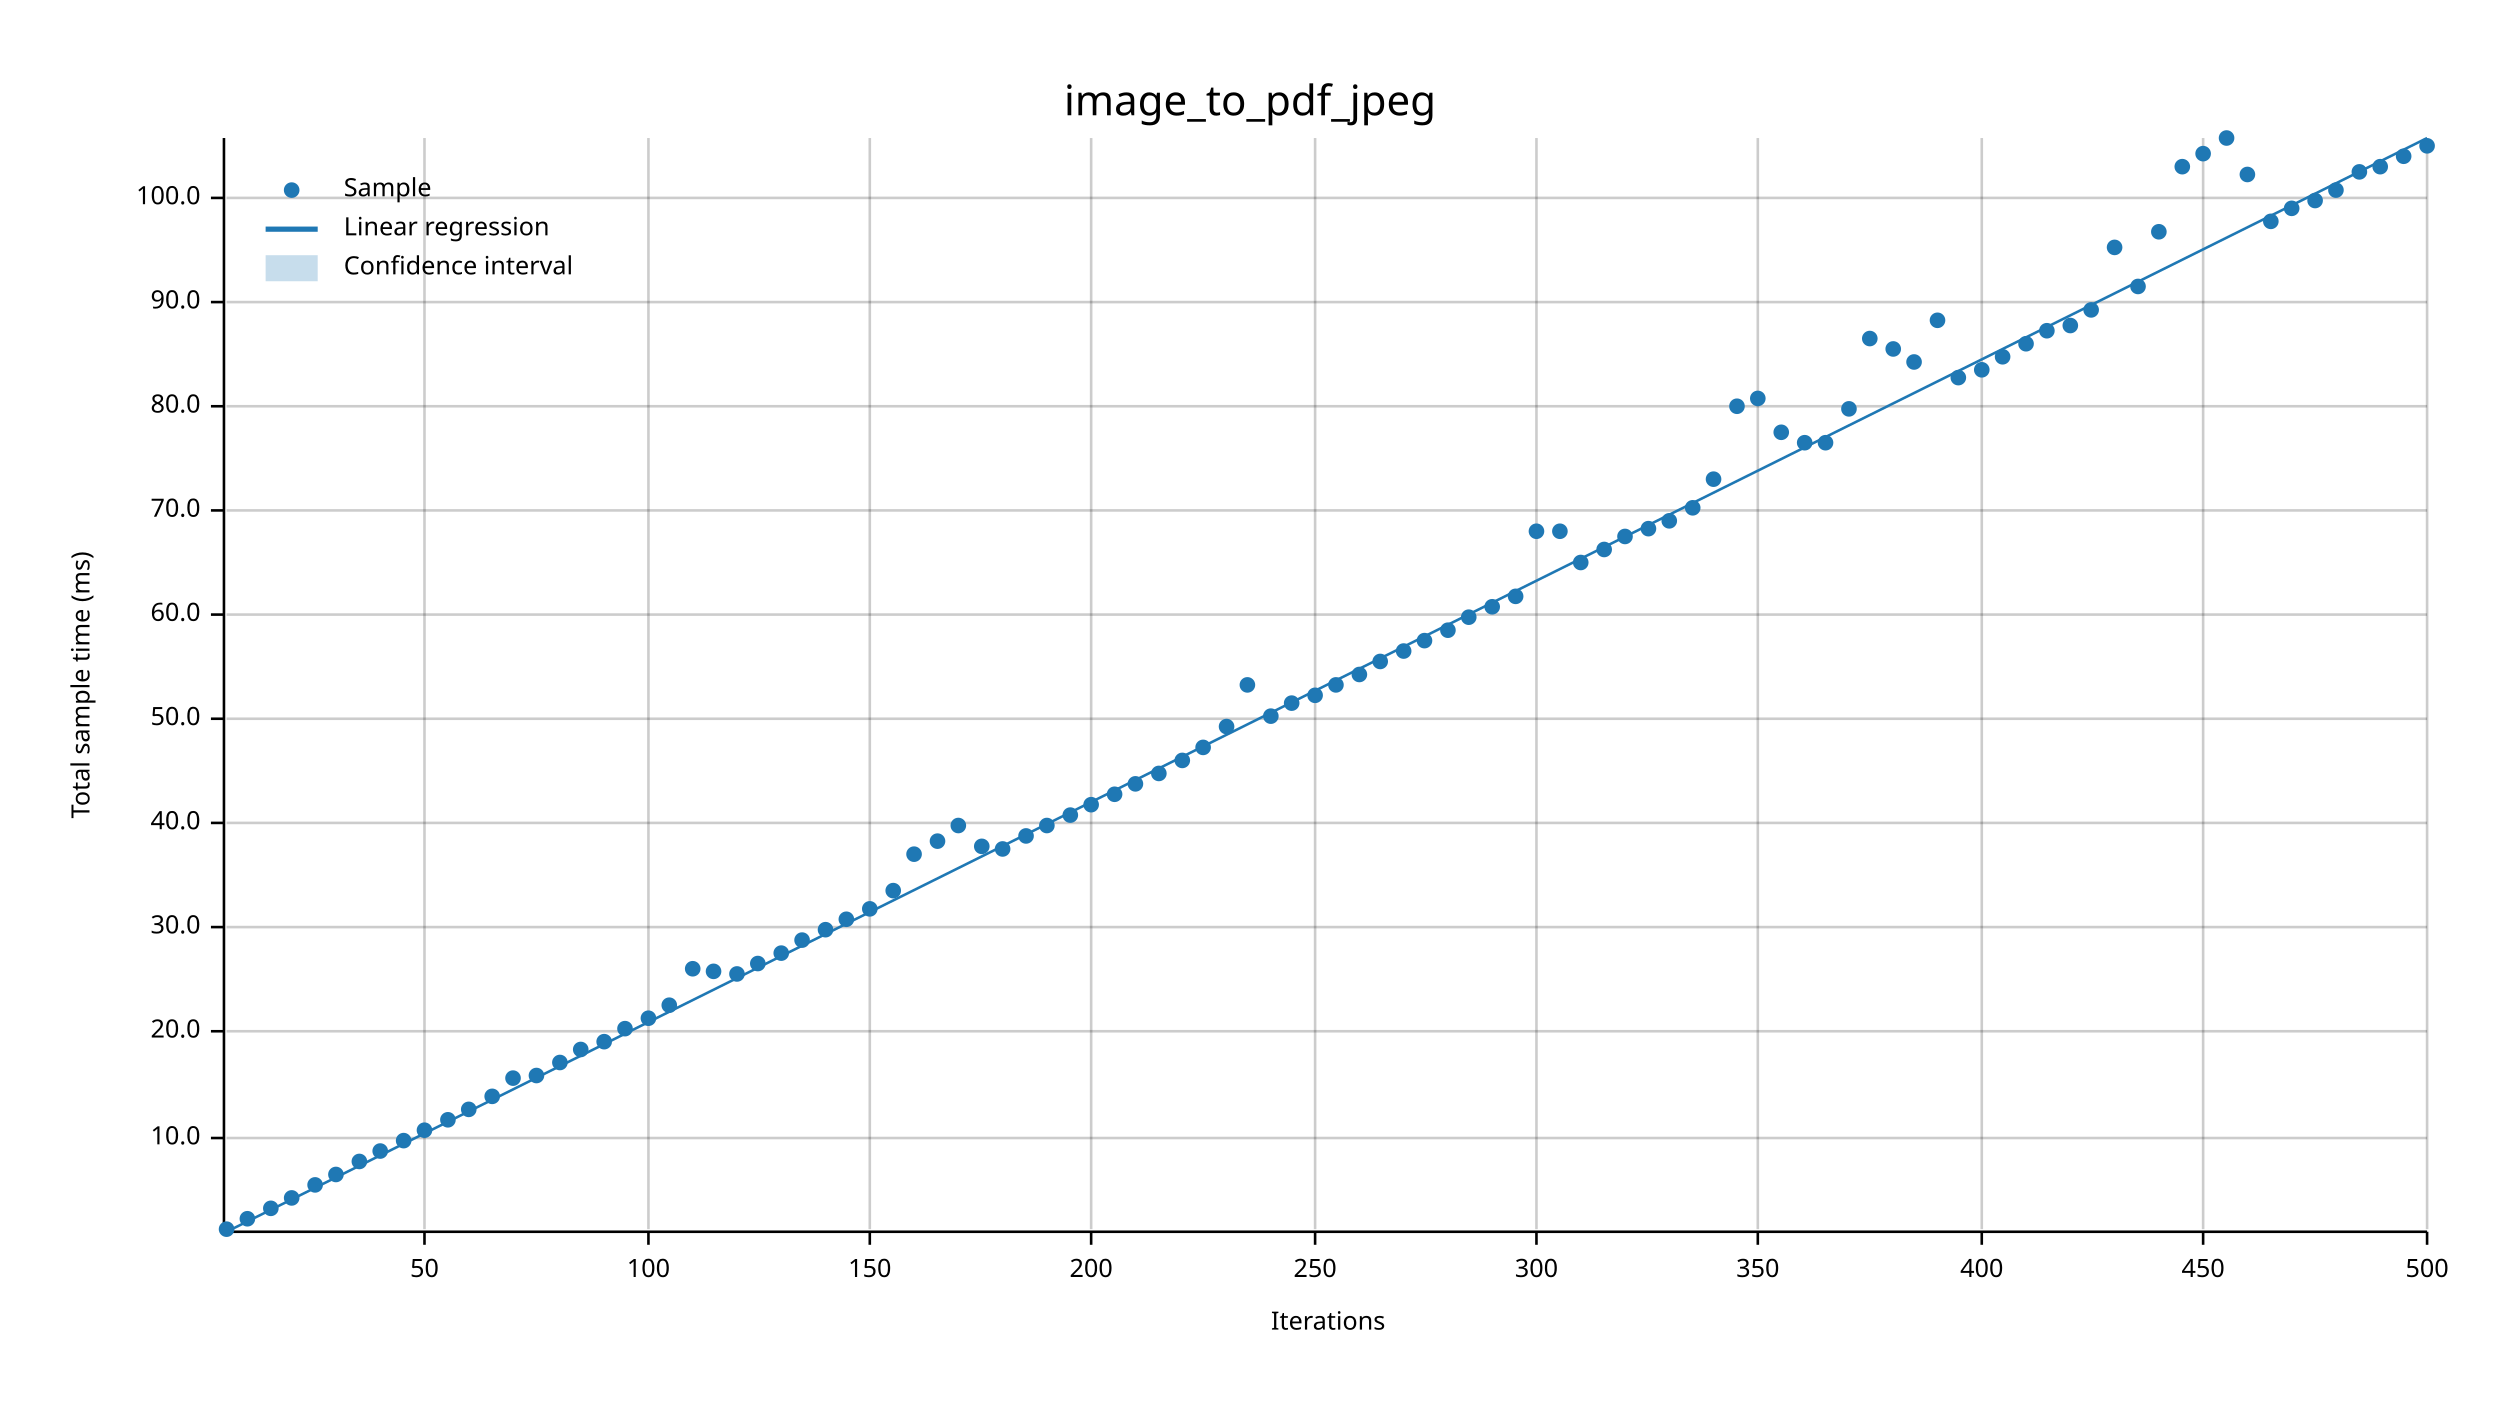
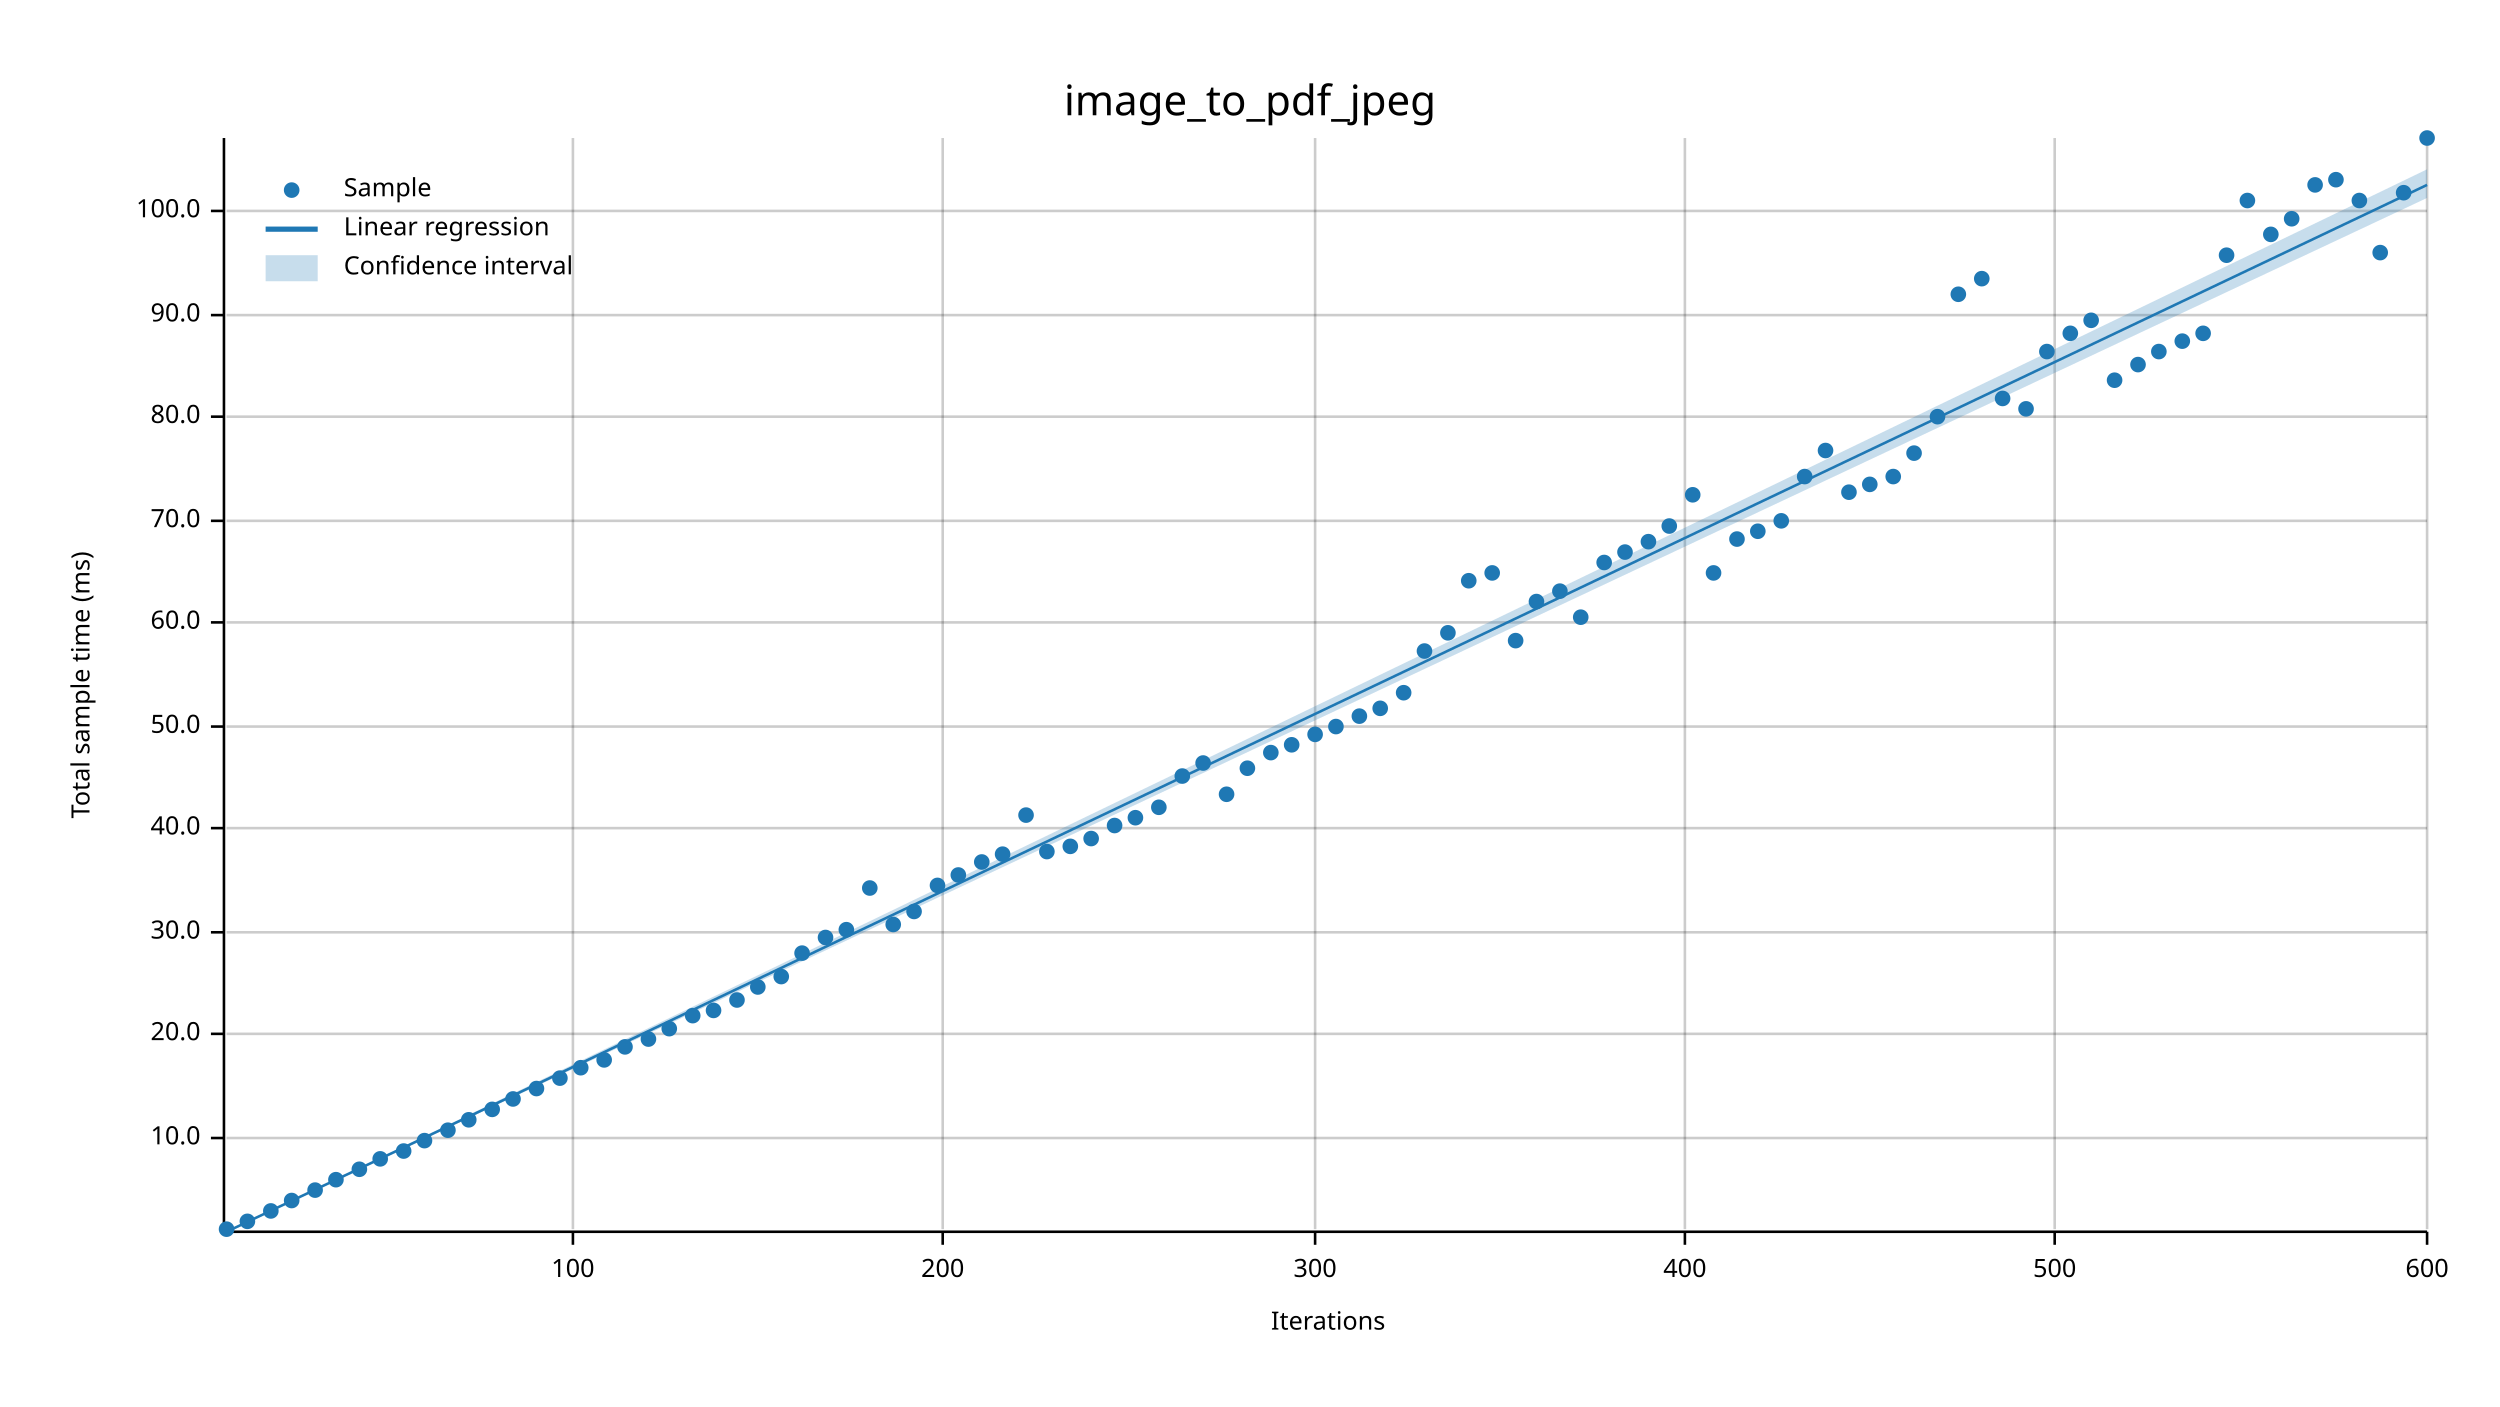
<svg xmlns="http://www.w3.org/2000/svg" width="960" height="540" viewBox="0 0 960 540">
  <text x="480" y="32" dy="0.76em" text-anchor="middle" font-family="sans-serif" font-size="16.129" opacity="1" fill="#000000">
image_to_pdf_jpeg
</text>
  <text x="27" y="263" dy="0.76em" text-anchor="middle" font-family="sans-serif" font-size="9.677" opacity="1" fill="#000000" transform="rotate(270, 27, 263)">
Total sample time (ms)
</text>
  <text x="510" y="513" dy="-0.5ex" text-anchor="middle" font-family="sans-serif" font-size="9.677" opacity="1" fill="#000000">
Iterations
</text>
-   <line opacity="0.2" stroke="#000000" stroke-width="1" x1="163" y1="472" x2="163" y2="53" />
-   <line opacity="0.2" stroke="#000000" stroke-width="1" x1="249" y1="472" x2="249" y2="53" />
-   <line opacity="0.2" stroke="#000000" stroke-width="1" x1="334" y1="472" x2="334" y2="53" />
-   <line opacity="0.2" stroke="#000000" stroke-width="1" x1="419" y1="472" x2="419" y2="53" />
+   <line opacity="0.2" stroke="#000000" stroke-width="1" x1="220" y1="472" x2="220" y2="53" />
+   <line opacity="0.2" stroke="#000000" stroke-width="1" x1="362" y1="472" x2="362" y2="53" />
  <line opacity="0.2" stroke="#000000" stroke-width="1" x1="505" y1="472" x2="505" y2="53" />
-   <line opacity="0.2" stroke="#000000" stroke-width="1" x1="590" y1="472" x2="590" y2="53" />
-   <line opacity="0.2" stroke="#000000" stroke-width="1" x1="675" y1="472" x2="675" y2="53" />
-   <line opacity="0.2" stroke="#000000" stroke-width="1" x1="761" y1="472" x2="761" y2="53" />
-   <line opacity="0.2" stroke="#000000" stroke-width="1" x1="846" y1="472" x2="846" y2="53" />
+   <line opacity="0.2" stroke="#000000" stroke-width="1" x1="647" y1="472" x2="647" y2="53" />
+   <line opacity="0.2" stroke="#000000" stroke-width="1" x1="789" y1="472" x2="789" y2="53" />
  <line opacity="0.2" stroke="#000000" stroke-width="1" x1="932" y1="472" x2="932" y2="53" />
  <line opacity="0.2" stroke="#000000" stroke-width="1" x1="87" y1="437" x2="932" y2="437" />
-   <line opacity="0.2" stroke="#000000" stroke-width="1" x1="87" y1="396" x2="932" y2="396" />
-   <line opacity="0.2" stroke="#000000" stroke-width="1" x1="87" y1="356" x2="932" y2="356" />
-   <line opacity="0.2" stroke="#000000" stroke-width="1" x1="87" y1="316" x2="932" y2="316" />
-   <line opacity="0.2" stroke="#000000" stroke-width="1" x1="87" y1="276" x2="932" y2="276" />
-   <line opacity="0.2" stroke="#000000" stroke-width="1" x1="87" y1="236" x2="932" y2="236" />
-   <line opacity="0.2" stroke="#000000" stroke-width="1" x1="87" y1="196" x2="932" y2="196" />
-   <line opacity="0.2" stroke="#000000" stroke-width="1" x1="87" y1="156" x2="932" y2="156" />
-   <line opacity="0.2" stroke="#000000" stroke-width="1" x1="87" y1="116" x2="932" y2="116" />
-   <line opacity="0.2" stroke="#000000" stroke-width="1" x1="87" y1="76" x2="932" y2="76" />
+   <line opacity="0.2" stroke="#000000" stroke-width="1" x1="87" y1="397" x2="932" y2="397" />
+   <line opacity="0.2" stroke="#000000" stroke-width="1" x1="87" y1="358" x2="932" y2="358" />
+   <line opacity="0.2" stroke="#000000" stroke-width="1" x1="87" y1="318" x2="932" y2="318" />
+   <line opacity="0.2" stroke="#000000" stroke-width="1" x1="87" y1="279" x2="932" y2="279" />
+   <line opacity="0.2" stroke="#000000" stroke-width="1" x1="87" y1="239" x2="932" y2="239" />
+   <line opacity="0.2" stroke="#000000" stroke-width="1" x1="87" y1="200" x2="932" y2="200" />
+   <line opacity="0.2" stroke="#000000" stroke-width="1" x1="87" y1="160" x2="932" y2="160" />
+   <line opacity="0.2" stroke="#000000" stroke-width="1" x1="87" y1="121" x2="932" y2="121" />
+   <line opacity="0.2" stroke="#000000" stroke-width="1" x1="87" y1="81" x2="932" y2="81" />
  <polyline fill="none" opacity="1" stroke="#000000" stroke-width="1" points="86,53 86,472 " />
  <text x="77" y="437" dy="0.5ex" text-anchor="end" font-family="sans-serif" font-size="9.677" opacity="1" fill="#000000">
10.0
</text>
  <polyline fill="none" opacity="1" stroke="#000000" stroke-width="1" points="81,437 86,437 " />
-   <text x="77" y="396" dy="0.5ex" text-anchor="end" font-family="sans-serif" font-size="9.677" opacity="1" fill="#000000">
+   <text x="77" y="397" dy="0.5ex" text-anchor="end" font-family="sans-serif" font-size="9.677" opacity="1" fill="#000000">
20.0
</text>
-   <polyline fill="none" opacity="1" stroke="#000000" stroke-width="1" points="81,396 86,396 " />
-   <text x="77" y="356" dy="0.5ex" text-anchor="end" font-family="sans-serif" font-size="9.677" opacity="1" fill="#000000">
+   <polyline fill="none" opacity="1" stroke="#000000" stroke-width="1" points="81,397 86,397 " />
+   <text x="77" y="358" dy="0.5ex" text-anchor="end" font-family="sans-serif" font-size="9.677" opacity="1" fill="#000000">
30.0
</text>
-   <polyline fill="none" opacity="1" stroke="#000000" stroke-width="1" points="81,356 86,356 " />
-   <text x="77" y="316" dy="0.5ex" text-anchor="end" font-family="sans-serif" font-size="9.677" opacity="1" fill="#000000">
+   <polyline fill="none" opacity="1" stroke="#000000" stroke-width="1" points="81,358 86,358 " />
+   <text x="77" y="318" dy="0.5ex" text-anchor="end" font-family="sans-serif" font-size="9.677" opacity="1" fill="#000000">
40.0
</text>
-   <polyline fill="none" opacity="1" stroke="#000000" stroke-width="1" points="81,316 86,316 " />
-   <text x="77" y="276" dy="0.5ex" text-anchor="end" font-family="sans-serif" font-size="9.677" opacity="1" fill="#000000">
+   <polyline fill="none" opacity="1" stroke="#000000" stroke-width="1" points="81,318 86,318 " />
+   <text x="77" y="279" dy="0.5ex" text-anchor="end" font-family="sans-serif" font-size="9.677" opacity="1" fill="#000000">
50.0
</text>
-   <polyline fill="none" opacity="1" stroke="#000000" stroke-width="1" points="81,276 86,276 " />
-   <text x="77" y="236" dy="0.5ex" text-anchor="end" font-family="sans-serif" font-size="9.677" opacity="1" fill="#000000">
+   <polyline fill="none" opacity="1" stroke="#000000" stroke-width="1" points="81,279 86,279 " />
+   <text x="77" y="239" dy="0.5ex" text-anchor="end" font-family="sans-serif" font-size="9.677" opacity="1" fill="#000000">
60.0
</text>
-   <polyline fill="none" opacity="1" stroke="#000000" stroke-width="1" points="81,236 86,236 " />
-   <text x="77" y="196" dy="0.5ex" text-anchor="end" font-family="sans-serif" font-size="9.677" opacity="1" fill="#000000">
+   <polyline fill="none" opacity="1" stroke="#000000" stroke-width="1" points="81,239 86,239 " />
+   <text x="77" y="200" dy="0.5ex" text-anchor="end" font-family="sans-serif" font-size="9.677" opacity="1" fill="#000000">
70.0
</text>
-   <polyline fill="none" opacity="1" stroke="#000000" stroke-width="1" points="81,196 86,196 " />
-   <text x="77" y="156" dy="0.5ex" text-anchor="end" font-family="sans-serif" font-size="9.677" opacity="1" fill="#000000">
+   <polyline fill="none" opacity="1" stroke="#000000" stroke-width="1" points="81,200 86,200 " />
+   <text x="77" y="160" dy="0.5ex" text-anchor="end" font-family="sans-serif" font-size="9.677" opacity="1" fill="#000000">
80.0
</text>
-   <polyline fill="none" opacity="1" stroke="#000000" stroke-width="1" points="81,156 86,156 " />
-   <text x="77" y="116" dy="0.5ex" text-anchor="end" font-family="sans-serif" font-size="9.677" opacity="1" fill="#000000">
+   <polyline fill="none" opacity="1" stroke="#000000" stroke-width="1" points="81,160 86,160 " />
+   <text x="77" y="121" dy="0.5ex" text-anchor="end" font-family="sans-serif" font-size="9.677" opacity="1" fill="#000000">
90.0
</text>
-   <polyline fill="none" opacity="1" stroke="#000000" stroke-width="1" points="81,116 86,116 " />
-   <text x="77" y="76" dy="0.5ex" text-anchor="end" font-family="sans-serif" font-size="9.677" opacity="1" fill="#000000">
+   <polyline fill="none" opacity="1" stroke="#000000" stroke-width="1" points="81,121 86,121 " />
+   <text x="77" y="81" dy="0.5ex" text-anchor="end" font-family="sans-serif" font-size="9.677" opacity="1" fill="#000000">
100.0
</text>
-   <polyline fill="none" opacity="1" stroke="#000000" stroke-width="1" points="81,76 86,76 " />
+   <polyline fill="none" opacity="1" stroke="#000000" stroke-width="1" points="81,81 86,81 " />
  <polyline fill="none" opacity="1" stroke="#000000" stroke-width="1" points="87,473 932,473 " />
-   <text x="163" y="483" dy="0.76em" text-anchor="middle" font-family="sans-serif" font-size="9.677" opacity="1" fill="#000000">
- 50
- </text>
-   <polyline fill="none" opacity="1" stroke="#000000" stroke-width="1" points="163,473 163,478 " />
-   <text x="249" y="483" dy="0.76em" text-anchor="middle" font-family="sans-serif" font-size="9.677" opacity="1" fill="#000000">
+   <text x="220" y="483" dy="0.76em" text-anchor="middle" font-family="sans-serif" font-size="9.677" opacity="1" fill="#000000">
100
</text>
-   <polyline fill="none" opacity="1" stroke="#000000" stroke-width="1" points="249,473 249,478 " />
-   <text x="334" y="483" dy="0.76em" text-anchor="middle" font-family="sans-serif" font-size="9.677" opacity="1" fill="#000000">
- 150
- </text>
-   <polyline fill="none" opacity="1" stroke="#000000" stroke-width="1" points="334,473 334,478 " />
-   <text x="419" y="483" dy="0.76em" text-anchor="middle" font-family="sans-serif" font-size="9.677" opacity="1" fill="#000000">
+   <polyline fill="none" opacity="1" stroke="#000000" stroke-width="1" points="220,473 220,478 " />
+   <text x="362" y="483" dy="0.76em" text-anchor="middle" font-family="sans-serif" font-size="9.677" opacity="1" fill="#000000">
200
</text>
-   <polyline fill="none" opacity="1" stroke="#000000" stroke-width="1" points="419,473 419,478 " />
+   <polyline fill="none" opacity="1" stroke="#000000" stroke-width="1" points="362,473 362,478 " />
  <text x="505" y="483" dy="0.76em" text-anchor="middle" font-family="sans-serif" font-size="9.677" opacity="1" fill="#000000">
- 250
+ 300
</text>
  <polyline fill="none" opacity="1" stroke="#000000" stroke-width="1" points="505,473 505,478 " />
-   <text x="590" y="483" dy="0.76em" text-anchor="middle" font-family="sans-serif" font-size="9.677" opacity="1" fill="#000000">
- 300
- </text>
-   <polyline fill="none" opacity="1" stroke="#000000" stroke-width="1" points="590,473 590,478 " />
-   <text x="675" y="483" dy="0.76em" text-anchor="middle" font-family="sans-serif" font-size="9.677" opacity="1" fill="#000000">
- 350
- </text>
-   <polyline fill="none" opacity="1" stroke="#000000" stroke-width="1" points="675,473 675,478 " />
-   <text x="761" y="483" dy="0.76em" text-anchor="middle" font-family="sans-serif" font-size="9.677" opacity="1" fill="#000000">
+   <text x="647" y="483" dy="0.76em" text-anchor="middle" font-family="sans-serif" font-size="9.677" opacity="1" fill="#000000">
400
</text>
-   <polyline fill="none" opacity="1" stroke="#000000" stroke-width="1" points="761,473 761,478 " />
-   <text x="846" y="483" dy="0.76em" text-anchor="middle" font-family="sans-serif" font-size="9.677" opacity="1" fill="#000000">
- 450
- </text>
-   <polyline fill="none" opacity="1" stroke="#000000" stroke-width="1" points="846,473 846,478 " />
+   <polyline fill="none" opacity="1" stroke="#000000" stroke-width="1" points="647,473 647,478 " />
+   <text x="789" y="483" dy="0.76em" text-anchor="middle" font-family="sans-serif" font-size="9.677" opacity="1" fill="#000000">
+ 500
+ </text>
+   <polyline fill="none" opacity="1" stroke="#000000" stroke-width="1" points="789,473 789,478 " />
  <text x="932" y="483" dy="0.76em" text-anchor="middle" font-family="sans-serif" font-size="9.677" opacity="1" fill="#000000">
- 500
+ 600
</text>
  <polyline fill="none" opacity="1" stroke="#000000" stroke-width="1" points="932,473 932,478 " />
  <circle cx="87" cy="472" r="3" opacity="1" fill="#1F78B4" stroke="none" stroke-width="1" />
-   <circle cx="95" cy="468" r="3" opacity="1" fill="#1F78B4" stroke="none" stroke-width="1" />
-   <circle cx="104" cy="464" r="3" opacity="1" fill="#1F78B4" stroke="none" stroke-width="1" />
-   <circle cx="112" cy="460" r="3" opacity="1" fill="#1F78B4" stroke="none" stroke-width="1" />
-   <circle cx="121" cy="455" r="3" opacity="1" fill="#1F78B4" stroke="none" stroke-width="1" />
-   <circle cx="129" cy="451" r="3" opacity="1" fill="#1F78B4" stroke="none" stroke-width="1" />
-   <circle cx="138" cy="446" r="3" opacity="1" fill="#1F78B4" stroke="none" stroke-width="1" />
-   <circle cx="146" cy="442" r="3" opacity="1" fill="#1F78B4" stroke="none" stroke-width="1" />
-   <circle cx="155" cy="438" r="3" opacity="1" fill="#1F78B4" stroke="none" stroke-width="1" />
-   <circle cx="163" cy="434" r="3" opacity="1" fill="#1F78B4" stroke="none" stroke-width="1" />
-   <circle cx="172" cy="430" r="3" opacity="1" fill="#1F78B4" stroke="none" stroke-width="1" />
-   <circle cx="180" cy="426" r="3" opacity="1" fill="#1F78B4" stroke="none" stroke-width="1" />
-   <circle cx="189" cy="421" r="3" opacity="1" fill="#1F78B4" stroke="none" stroke-width="1" />
-   <circle cx="197" cy="414" r="3" opacity="1" fill="#1F78B4" stroke="none" stroke-width="1" />
-   <circle cx="206" cy="413" r="3" opacity="1" fill="#1F78B4" stroke="none" stroke-width="1" />
-   <circle cx="215" cy="408" r="3" opacity="1" fill="#1F78B4" stroke="none" stroke-width="1" />
-   <circle cx="223" cy="403" r="3" opacity="1" fill="#1F78B4" stroke="none" stroke-width="1" />
-   <circle cx="232" cy="400" r="3" opacity="1" fill="#1F78B4" stroke="none" stroke-width="1" />
-   <circle cx="240" cy="395" r="3" opacity="1" fill="#1F78B4" stroke="none" stroke-width="1" />
-   <circle cx="249" cy="391" r="3" opacity="1" fill="#1F78B4" stroke="none" stroke-width="1" />
-   <circle cx="257" cy="386" r="3" opacity="1" fill="#1F78B4" stroke="none" stroke-width="1" />
-   <circle cx="266" cy="372" r="3" opacity="1" fill="#1F78B4" stroke="none" stroke-width="1" />
-   <circle cx="274" cy="373" r="3" opacity="1" fill="#1F78B4" stroke="none" stroke-width="1" />
-   <circle cx="283" cy="374" r="3" opacity="1" fill="#1F78B4" stroke="none" stroke-width="1" />
-   <circle cx="291" cy="370" r="3" opacity="1" fill="#1F78B4" stroke="none" stroke-width="1" />
-   <circle cx="300" cy="366" r="3" opacity="1" fill="#1F78B4" stroke="none" stroke-width="1" />
-   <circle cx="308" cy="361" r="3" opacity="1" fill="#1F78B4" stroke="none" stroke-width="1" />
-   <circle cx="317" cy="357" r="3" opacity="1" fill="#1F78B4" stroke="none" stroke-width="1" />
-   <circle cx="325" cy="353" r="3" opacity="1" fill="#1F78B4" stroke="none" stroke-width="1" />
-   <circle cx="334" cy="349" r="3" opacity="1" fill="#1F78B4" stroke="none" stroke-width="1" />
-   <circle cx="343" cy="342" r="3" opacity="1" fill="#1F78B4" stroke="none" stroke-width="1" />
-   <circle cx="351" cy="328" r="3" opacity="1" fill="#1F78B4" stroke="none" stroke-width="1" />
-   <circle cx="360" cy="323" r="3" opacity="1" fill="#1F78B4" stroke="none" stroke-width="1" />
-   <circle cx="368" cy="317" r="3" opacity="1" fill="#1F78B4" stroke="none" stroke-width="1" />
-   <circle cx="377" cy="325" r="3" opacity="1" fill="#1F78B4" stroke="none" stroke-width="1" />
-   <circle cx="385" cy="326" r="3" opacity="1" fill="#1F78B4" stroke="none" stroke-width="1" />
-   <circle cx="394" cy="321" r="3" opacity="1" fill="#1F78B4" stroke="none" stroke-width="1" />
-   <circle cx="402" cy="317" r="3" opacity="1" fill="#1F78B4" stroke="none" stroke-width="1" />
-   <circle cx="411" cy="313" r="3" opacity="1" fill="#1F78B4" stroke="none" stroke-width="1" />
-   <circle cx="419" cy="309" r="3" opacity="1" fill="#1F78B4" stroke="none" stroke-width="1" />
-   <circle cx="428" cy="305" r="3" opacity="1" fill="#1F78B4" stroke="none" stroke-width="1" />
-   <circle cx="436" cy="301" r="3" opacity="1" fill="#1F78B4" stroke="none" stroke-width="1" />
-   <circle cx="445" cy="297" r="3" opacity="1" fill="#1F78B4" stroke="none" stroke-width="1" />
-   <circle cx="454" cy="292" r="3" opacity="1" fill="#1F78B4" stroke="none" stroke-width="1" />
-   <circle cx="462" cy="287" r="3" opacity="1" fill="#1F78B4" stroke="none" stroke-width="1" />
-   <circle cx="471" cy="279" r="3" opacity="1" fill="#1F78B4" stroke="none" stroke-width="1" />
-   <circle cx="479" cy="263" r="3" opacity="1" fill="#1F78B4" stroke="none" stroke-width="1" />
-   <circle cx="488" cy="275" r="3" opacity="1" fill="#1F78B4" stroke="none" stroke-width="1" />
-   <circle cx="496" cy="270" r="3" opacity="1" fill="#1F78B4" stroke="none" stroke-width="1" />
-   <circle cx="505" cy="267" r="3" opacity="1" fill="#1F78B4" stroke="none" stroke-width="1" />
-   <circle cx="513" cy="263" r="3" opacity="1" fill="#1F78B4" stroke="none" stroke-width="1" />
-   <circle cx="522" cy="259" r="3" opacity="1" fill="#1F78B4" stroke="none" stroke-width="1" />
-   <circle cx="530" cy="254" r="3" opacity="1" fill="#1F78B4" stroke="none" stroke-width="1" />
-   <circle cx="539" cy="250" r="3" opacity="1" fill="#1F78B4" stroke="none" stroke-width="1" />
-   <circle cx="547" cy="246" r="3" opacity="1" fill="#1F78B4" stroke="none" stroke-width="1" />
-   <circle cx="556" cy="242" r="3" opacity="1" fill="#1F78B4" stroke="none" stroke-width="1" />
-   <circle cx="564" cy="237" r="3" opacity="1" fill="#1F78B4" stroke="none" stroke-width="1" />
-   <circle cx="573" cy="233" r="3" opacity="1" fill="#1F78B4" stroke="none" stroke-width="1" />
-   <circle cx="582" cy="229" r="3" opacity="1" fill="#1F78B4" stroke="none" stroke-width="1" />
-   <circle cx="590" cy="204" r="3" opacity="1" fill="#1F78B4" stroke="none" stroke-width="1" />
-   <circle cx="599" cy="204" r="3" opacity="1" fill="#1F78B4" stroke="none" stroke-width="1" />
-   <circle cx="607" cy="216" r="3" opacity="1" fill="#1F78B4" stroke="none" stroke-width="1" />
-   <circle cx="616" cy="211" r="3" opacity="1" fill="#1F78B4" stroke="none" stroke-width="1" />
-   <circle cx="624" cy="206" r="3" opacity="1" fill="#1F78B4" stroke="none" stroke-width="1" />
-   <circle cx="633" cy="203" r="3" opacity="1" fill="#1F78B4" stroke="none" stroke-width="1" />
-   <circle cx="641" cy="200" r="3" opacity="1" fill="#1F78B4" stroke="none" stroke-width="1" />
-   <circle cx="650" cy="195" r="3" opacity="1" fill="#1F78B4" stroke="none" stroke-width="1" />
-   <circle cx="658" cy="184" r="3" opacity="1" fill="#1F78B4" stroke="none" stroke-width="1" />
-   <circle cx="667" cy="156" r="3" opacity="1" fill="#1F78B4" stroke="none" stroke-width="1" />
-   <circle cx="675" cy="153" r="3" opacity="1" fill="#1F78B4" stroke="none" stroke-width="1" />
-   <circle cx="684" cy="166" r="3" opacity="1" fill="#1F78B4" stroke="none" stroke-width="1" />
-   <circle cx="693" cy="170" r="3" opacity="1" fill="#1F78B4" stroke="none" stroke-width="1" />
-   <circle cx="701" cy="170" r="3" opacity="1" fill="#1F78B4" stroke="none" stroke-width="1" />
-   <circle cx="710" cy="157" r="3" opacity="1" fill="#1F78B4" stroke="none" stroke-width="1" />
-   <circle cx="718" cy="130" r="3" opacity="1" fill="#1F78B4" stroke="none" stroke-width="1" />
-   <circle cx="727" cy="134" r="3" opacity="1" fill="#1F78B4" stroke="none" stroke-width="1" />
-   <circle cx="735" cy="139" r="3" opacity="1" fill="#1F78B4" stroke="none" stroke-width="1" />
-   <circle cx="744" cy="123" r="3" opacity="1" fill="#1F78B4" stroke="none" stroke-width="1" />
-   <circle cx="752" cy="145" r="3" opacity="1" fill="#1F78B4" stroke="none" stroke-width="1" />
-   <circle cx="761" cy="142" r="3" opacity="1" fill="#1F78B4" stroke="none" stroke-width="1" />
-   <circle cx="769" cy="137" r="3" opacity="1" fill="#1F78B4" stroke="none" stroke-width="1" />
-   <circle cx="778" cy="132" r="3" opacity="1" fill="#1F78B4" stroke="none" stroke-width="1" />
-   <circle cx="786" cy="127" r="3" opacity="1" fill="#1F78B4" stroke="none" stroke-width="1" />
-   <circle cx="795" cy="125" r="3" opacity="1" fill="#1F78B4" stroke="none" stroke-width="1" />
-   <circle cx="803" cy="119" r="3" opacity="1" fill="#1F78B4" stroke="none" stroke-width="1" />
-   <circle cx="812" cy="95" r="3" opacity="1" fill="#1F78B4" stroke="none" stroke-width="1" />
-   <circle cx="821" cy="110" r="3" opacity="1" fill="#1F78B4" stroke="none" stroke-width="1" />
-   <circle cx="829" cy="89" r="3" opacity="1" fill="#1F78B4" stroke="none" stroke-width="1" />
-   <circle cx="838" cy="64" r="3" opacity="1" fill="#1F78B4" stroke="none" stroke-width="1" />
-   <circle cx="846" cy="59" r="3" opacity="1" fill="#1F78B4" stroke="none" stroke-width="1" />
-   <circle cx="855" cy="53" r="3" opacity="1" fill="#1F78B4" stroke="none" stroke-width="1" />
-   <circle cx="863" cy="67" r="3" opacity="1" fill="#1F78B4" stroke="none" stroke-width="1" />
-   <circle cx="872" cy="85" r="3" opacity="1" fill="#1F78B4" stroke="none" stroke-width="1" />
-   <circle cx="880" cy="80" r="3" opacity="1" fill="#1F78B4" stroke="none" stroke-width="1" />
-   <circle cx="889" cy="77" r="3" opacity="1" fill="#1F78B4" stroke="none" stroke-width="1" />
-   <circle cx="897" cy="73" r="3" opacity="1" fill="#1F78B4" stroke="none" stroke-width="1" />
-   <circle cx="906" cy="66" r="3" opacity="1" fill="#1F78B4" stroke="none" stroke-width="1" />
-   <circle cx="914" cy="64" r="3" opacity="1" fill="#1F78B4" stroke="none" stroke-width="1" />
-   <circle cx="923" cy="60" r="3" opacity="1" fill="#1F78B4" stroke="none" stroke-width="1" />
-   <circle cx="932" cy="56" r="3" opacity="1" fill="#1F78B4" stroke="none" stroke-width="1" />
-   <polyline fill="none" opacity="1" stroke="#1F78B4" stroke-width="1" points="87,473 932,53 " />
-   <polygon opacity="0.25" fill="#1F78B4" points="87,473 932,53 932,53 " />
+   <circle cx="95" cy="469" r="3" opacity="1" fill="#1F78B4" stroke="none" stroke-width="1" />
+   <circle cx="104" cy="465" r="3" opacity="1" fill="#1F78B4" stroke="none" stroke-width="1" />
+   <circle cx="112" cy="461" r="3" opacity="1" fill="#1F78B4" stroke="none" stroke-width="1" />
+   <circle cx="121" cy="457" r="3" opacity="1" fill="#1F78B4" stroke="none" stroke-width="1" />
+   <circle cx="129" cy="453" r="3" opacity="1" fill="#1F78B4" stroke="none" stroke-width="1" />
+   <circle cx="138" cy="449" r="3" opacity="1" fill="#1F78B4" stroke="none" stroke-width="1" />
+   <circle cx="146" cy="445" r="3" opacity="1" fill="#1F78B4" stroke="none" stroke-width="1" />
+   <circle cx="155" cy="442" r="3" opacity="1" fill="#1F78B4" stroke="none" stroke-width="1" />
+   <circle cx="163" cy="438" r="3" opacity="1" fill="#1F78B4" stroke="none" stroke-width="1" />
+   <circle cx="172" cy="434" r="3" opacity="1" fill="#1F78B4" stroke="none" stroke-width="1" />
+   <circle cx="180" cy="430" r="3" opacity="1" fill="#1F78B4" stroke="none" stroke-width="1" />
+   <circle cx="189" cy="426" r="3" opacity="1" fill="#1F78B4" stroke="none" stroke-width="1" />
+   <circle cx="197" cy="422" r="3" opacity="1" fill="#1F78B4" stroke="none" stroke-width="1" />
+   <circle cx="206" cy="418" r="3" opacity="1" fill="#1F78B4" stroke="none" stroke-width="1" />
+   <circle cx="215" cy="414" r="3" opacity="1" fill="#1F78B4" stroke="none" stroke-width="1" />
+   <circle cx="223" cy="410" r="3" opacity="1" fill="#1F78B4" stroke="none" stroke-width="1" />
+   <circle cx="232" cy="407" r="3" opacity="1" fill="#1F78B4" stroke="none" stroke-width="1" />
+   <circle cx="240" cy="402" r="3" opacity="1" fill="#1F78B4" stroke="none" stroke-width="1" />
+   <circle cx="249" cy="399" r="3" opacity="1" fill="#1F78B4" stroke="none" stroke-width="1" />
+   <circle cx="257" cy="395" r="3" opacity="1" fill="#1F78B4" stroke="none" stroke-width="1" />
+   <circle cx="266" cy="390" r="3" opacity="1" fill="#1F78B4" stroke="none" stroke-width="1" />
+   <circle cx="274" cy="388" r="3" opacity="1" fill="#1F78B4" stroke="none" stroke-width="1" />
+   <circle cx="283" cy="384" r="3" opacity="1" fill="#1F78B4" stroke="none" stroke-width="1" />
+   <circle cx="291" cy="379" r="3" opacity="1" fill="#1F78B4" stroke="none" stroke-width="1" />
+   <circle cx="300" cy="375" r="3" opacity="1" fill="#1F78B4" stroke="none" stroke-width="1" />
+   <circle cx="308" cy="366" r="3" opacity="1" fill="#1F78B4" stroke="none" stroke-width="1" />
+   <circle cx="317" cy="360" r="3" opacity="1" fill="#1F78B4" stroke="none" stroke-width="1" />
+   <circle cx="325" cy="357" r="3" opacity="1" fill="#1F78B4" stroke="none" stroke-width="1" />
+   <circle cx="334" cy="341" r="3" opacity="1" fill="#1F78B4" stroke="none" stroke-width="1" />
+   <circle cx="343" cy="355" r="3" opacity="1" fill="#1F78B4" stroke="none" stroke-width="1" />
+   <circle cx="351" cy="350" r="3" opacity="1" fill="#1F78B4" stroke="none" stroke-width="1" />
+   <circle cx="360" cy="340" r="3" opacity="1" fill="#1F78B4" stroke="none" stroke-width="1" />
+   <circle cx="368" cy="336" r="3" opacity="1" fill="#1F78B4" stroke="none" stroke-width="1" />
+   <circle cx="377" cy="331" r="3" opacity="1" fill="#1F78B4" stroke="none" stroke-width="1" />
+   <circle cx="385" cy="328" r="3" opacity="1" fill="#1F78B4" stroke="none" stroke-width="1" />
+   <circle cx="394" cy="313" r="3" opacity="1" fill="#1F78B4" stroke="none" stroke-width="1" />
+   <circle cx="402" cy="327" r="3" opacity="1" fill="#1F78B4" stroke="none" stroke-width="1" />
+   <circle cx="411" cy="325" r="3" opacity="1" fill="#1F78B4" stroke="none" stroke-width="1" />
+   <circle cx="419" cy="322" r="3" opacity="1" fill="#1F78B4" stroke="none" stroke-width="1" />
+   <circle cx="428" cy="317" r="3" opacity="1" fill="#1F78B4" stroke="none" stroke-width="1" />
+   <circle cx="436" cy="314" r="3" opacity="1" fill="#1F78B4" stroke="none" stroke-width="1" />
+   <circle cx="445" cy="310" r="3" opacity="1" fill="#1F78B4" stroke="none" stroke-width="1" />
+   <circle cx="454" cy="298" r="3" opacity="1" fill="#1F78B4" stroke="none" stroke-width="1" />
+   <circle cx="462" cy="293" r="3" opacity="1" fill="#1F78B4" stroke="none" stroke-width="1" />
+   <circle cx="471" cy="305" r="3" opacity="1" fill="#1F78B4" stroke="none" stroke-width="1" />
+   <circle cx="479" cy="295" r="3" opacity="1" fill="#1F78B4" stroke="none" stroke-width="1" />
+   <circle cx="488" cy="289" r="3" opacity="1" fill="#1F78B4" stroke="none" stroke-width="1" />
+   <circle cx="496" cy="286" r="3" opacity="1" fill="#1F78B4" stroke="none" stroke-width="1" />
+   <circle cx="505" cy="282" r="3" opacity="1" fill="#1F78B4" stroke="none" stroke-width="1" />
+   <circle cx="513" cy="279" r="3" opacity="1" fill="#1F78B4" stroke="none" stroke-width="1" />
+   <circle cx="522" cy="275" r="3" opacity="1" fill="#1F78B4" stroke="none" stroke-width="1" />
+   <circle cx="530" cy="272" r="3" opacity="1" fill="#1F78B4" stroke="none" stroke-width="1" />
+   <circle cx="539" cy="266" r="3" opacity="1" fill="#1F78B4" stroke="none" stroke-width="1" />
+   <circle cx="547" cy="250" r="3" opacity="1" fill="#1F78B4" stroke="none" stroke-width="1" />
+   <circle cx="556" cy="243" r="3" opacity="1" fill="#1F78B4" stroke="none" stroke-width="1" />
+   <circle cx="564" cy="223" r="3" opacity="1" fill="#1F78B4" stroke="none" stroke-width="1" />
+   <circle cx="573" cy="220" r="3" opacity="1" fill="#1F78B4" stroke="none" stroke-width="1" />
+   <circle cx="582" cy="246" r="3" opacity="1" fill="#1F78B4" stroke="none" stroke-width="1" />
+   <circle cx="590" cy="231" r="3" opacity="1" fill="#1F78B4" stroke="none" stroke-width="1" />
+   <circle cx="599" cy="227" r="3" opacity="1" fill="#1F78B4" stroke="none" stroke-width="1" />
+   <circle cx="607" cy="237" r="3" opacity="1" fill="#1F78B4" stroke="none" stroke-width="1" />
+   <circle cx="616" cy="216" r="3" opacity="1" fill="#1F78B4" stroke="none" stroke-width="1" />
+   <circle cx="624" cy="212" r="3" opacity="1" fill="#1F78B4" stroke="none" stroke-width="1" />
+   <circle cx="633" cy="208" r="3" opacity="1" fill="#1F78B4" stroke="none" stroke-width="1" />
+   <circle cx="641" cy="202" r="3" opacity="1" fill="#1F78B4" stroke="none" stroke-width="1" />
+   <circle cx="650" cy="190" r="3" opacity="1" fill="#1F78B4" stroke="none" stroke-width="1" />
+   <circle cx="658" cy="220" r="3" opacity="1" fill="#1F78B4" stroke="none" stroke-width="1" />
+   <circle cx="667" cy="207" r="3" opacity="1" fill="#1F78B4" stroke="none" stroke-width="1" />
+   <circle cx="675" cy="204" r="3" opacity="1" fill="#1F78B4" stroke="none" stroke-width="1" />
+   <circle cx="684" cy="200" r="3" opacity="1" fill="#1F78B4" stroke="none" stroke-width="1" />
+   <circle cx="693" cy="183" r="3" opacity="1" fill="#1F78B4" stroke="none" stroke-width="1" />
+   <circle cx="701" cy="173" r="3" opacity="1" fill="#1F78B4" stroke="none" stroke-width="1" />
+   <circle cx="710" cy="189" r="3" opacity="1" fill="#1F78B4" stroke="none" stroke-width="1" />
+   <circle cx="718" cy="186" r="3" opacity="1" fill="#1F78B4" stroke="none" stroke-width="1" />
+   <circle cx="727" cy="183" r="3" opacity="1" fill="#1F78B4" stroke="none" stroke-width="1" />
+   <circle cx="735" cy="174" r="3" opacity="1" fill="#1F78B4" stroke="none" stroke-width="1" />
+   <circle cx="744" cy="160" r="3" opacity="1" fill="#1F78B4" stroke="none" stroke-width="1" />
+   <circle cx="752" cy="113" r="3" opacity="1" fill="#1F78B4" stroke="none" stroke-width="1" />
+   <circle cx="761" cy="107" r="3" opacity="1" fill="#1F78B4" stroke="none" stroke-width="1" />
+   <circle cx="769" cy="153" r="3" opacity="1" fill="#1F78B4" stroke="none" stroke-width="1" />
+   <circle cx="778" cy="157" r="3" opacity="1" fill="#1F78B4" stroke="none" stroke-width="1" />
+   <circle cx="786" cy="135" r="3" opacity="1" fill="#1F78B4" stroke="none" stroke-width="1" />
+   <circle cx="795" cy="128" r="3" opacity="1" fill="#1F78B4" stroke="none" stroke-width="1" />
+   <circle cx="803" cy="123" r="3" opacity="1" fill="#1F78B4" stroke="none" stroke-width="1" />
+   <circle cx="812" cy="146" r="3" opacity="1" fill="#1F78B4" stroke="none" stroke-width="1" />
+   <circle cx="821" cy="140" r="3" opacity="1" fill="#1F78B4" stroke="none" stroke-width="1" />
+   <circle cx="829" cy="135" r="3" opacity="1" fill="#1F78B4" stroke="none" stroke-width="1" />
+   <circle cx="838" cy="131" r="3" opacity="1" fill="#1F78B4" stroke="none" stroke-width="1" />
+   <circle cx="846" cy="128" r="3" opacity="1" fill="#1F78B4" stroke="none" stroke-width="1" />
+   <circle cx="855" cy="98" r="3" opacity="1" fill="#1F78B4" stroke="none" stroke-width="1" />
+   <circle cx="863" cy="77" r="3" opacity="1" fill="#1F78B4" stroke="none" stroke-width="1" />
+   <circle cx="872" cy="90" r="3" opacity="1" fill="#1F78B4" stroke="none" stroke-width="1" />
+   <circle cx="880" cy="84" r="3" opacity="1" fill="#1F78B4" stroke="none" stroke-width="1" />
+   <circle cx="889" cy="71" r="3" opacity="1" fill="#1F78B4" stroke="none" stroke-width="1" />
+   <circle cx="897" cy="69" r="3" opacity="1" fill="#1F78B4" stroke="none" stroke-width="1" />
+   <circle cx="906" cy="77" r="3" opacity="1" fill="#1F78B4" stroke="none" stroke-width="1" />
+   <circle cx="914" cy="97" r="3" opacity="1" fill="#1F78B4" stroke="none" stroke-width="1" />
+   <circle cx="923" cy="74" r="3" opacity="1" fill="#1F78B4" stroke="none" stroke-width="1" />
+   <circle cx="932" cy="53" r="3" opacity="1" fill="#1F78B4" stroke="none" stroke-width="1" />
+   <polyline fill="none" opacity="1" stroke="#1F78B4" stroke-width="1" points="87,473 932,71 " />
+   <polygon opacity="0.25" fill="#1F78B4" points="87,473 932,76 932,65 " />
  <text x="132" y="68" dy="0.76em" text-anchor="start" font-family="sans-serif" font-size="9.677" opacity="1" fill="#000000">
Sample
</text>
  <text x="132" y="83" dy="0.76em" text-anchor="start" font-family="sans-serif" font-size="9.677" opacity="1" fill="#000000">
Linear regression
</text>
  <text x="132" y="98" dy="0.76em" text-anchor="start" font-family="sans-serif" font-size="9.677" opacity="1" fill="#000000">
Confidence interval
</text>
  <circle cx="112" cy="73" r="3" opacity="1" fill="#1F78B4" stroke="none" stroke-width="1" />
  <polyline fill="none" opacity="1" stroke="#1F78B4" stroke-width="2" points="102,88 122,88 " />
  <rect x="102" y="98" width="20" height="10" opacity="0.25" fill="#1F78B4" stroke="none" />
</svg>
